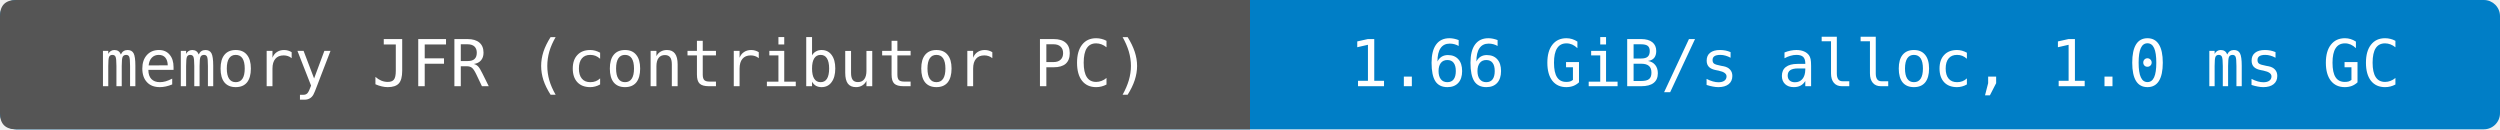
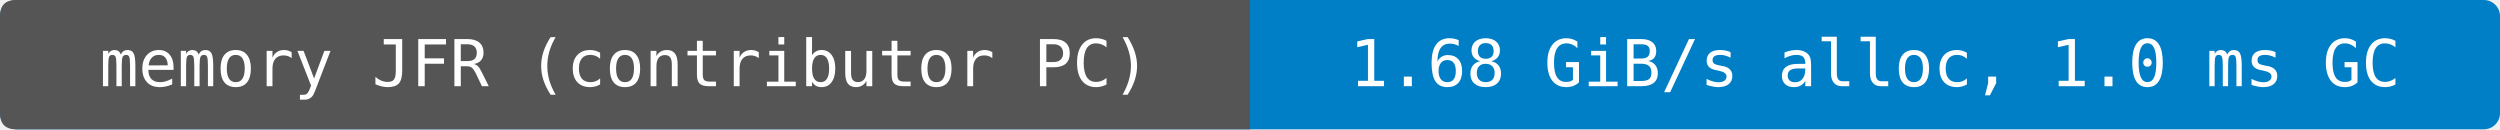
- <svg xmlns="http://www.w3.org/2000/svg" width="464" height="24" viewBox="0 0 464 24" role="img" aria-label="memory JFR (contributor PC): 1.66 GiB/s alloc, 1.0 ms GC">
+ <svg xmlns="http://www.w3.org/2000/svg" width="464" height="24" viewBox="0 0 464 24" role="img" aria-label="memory JFR (contributor PC): 1.68 GiB/s alloc, 1.0 ms GC">
  <rect width="464" height="24" rx="3" fill="#007ec6" />
  <path d="M3 0H232V24H3Q0 24 0 21V3Q0 0 3 0" fill="#555" />
  <g fill="#fff" text-anchor="middle" font-family="DejaVu Sans Mono,monospace" font-size="12">
    <text x="116" y="16">memory JFR (contributor PC)</text>
-     <text x="348" y="16">1.66 GiB/s alloc, 1.0 ms GC</text>
+     <text x="348" y="16">1.68 GiB/s alloc, 1.0 ms GC</text>
  </g>
</svg>
